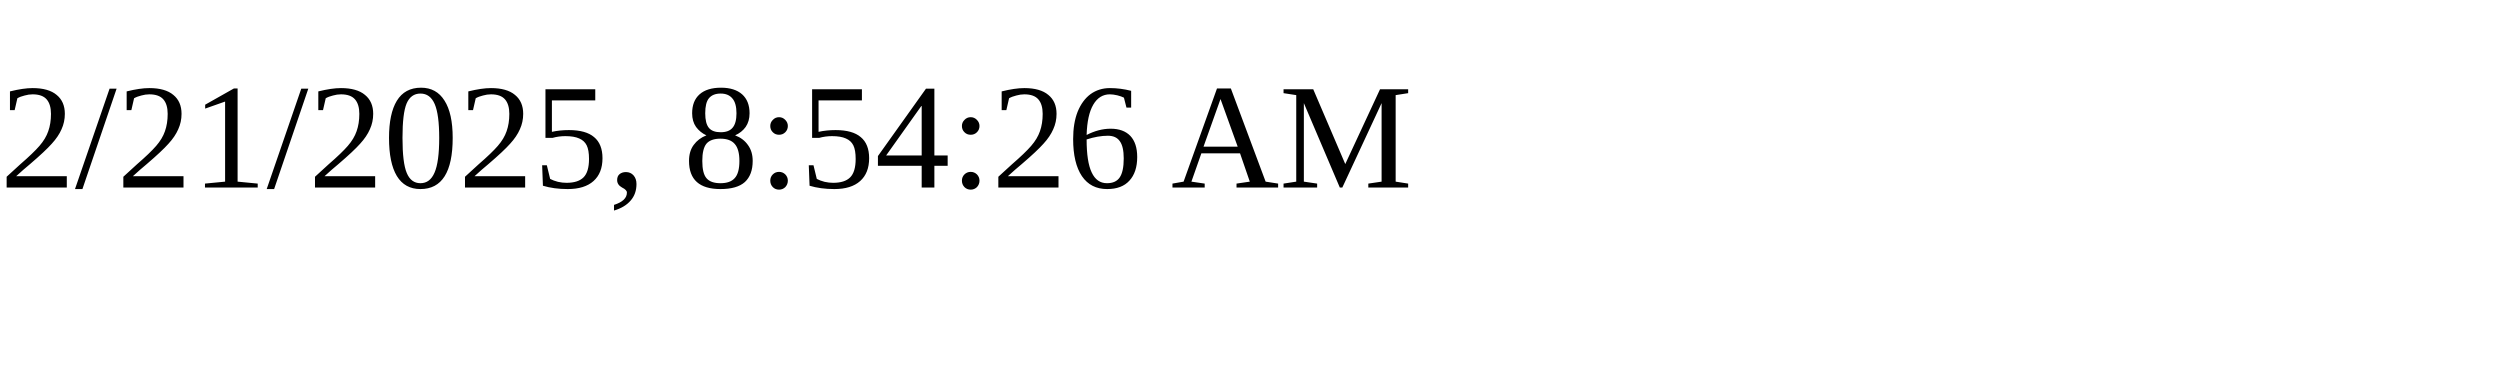
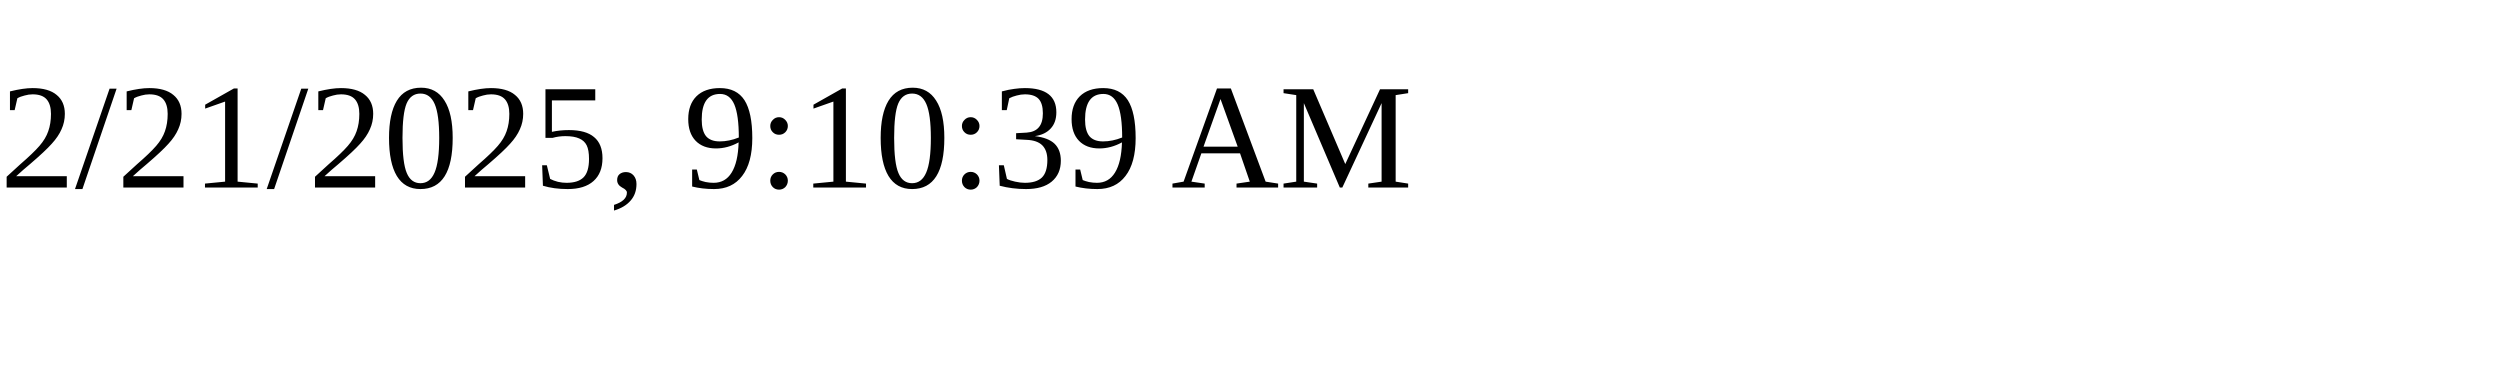
<svg xmlns="http://www.w3.org/2000/svg" height="30" width="200">
-   <text x="0" y="15">2/21/2025, 8:54:26 AM</text>
+   <text x="0" y="15">2/21/2025, 9:10:39 AM</text>
</svg>
